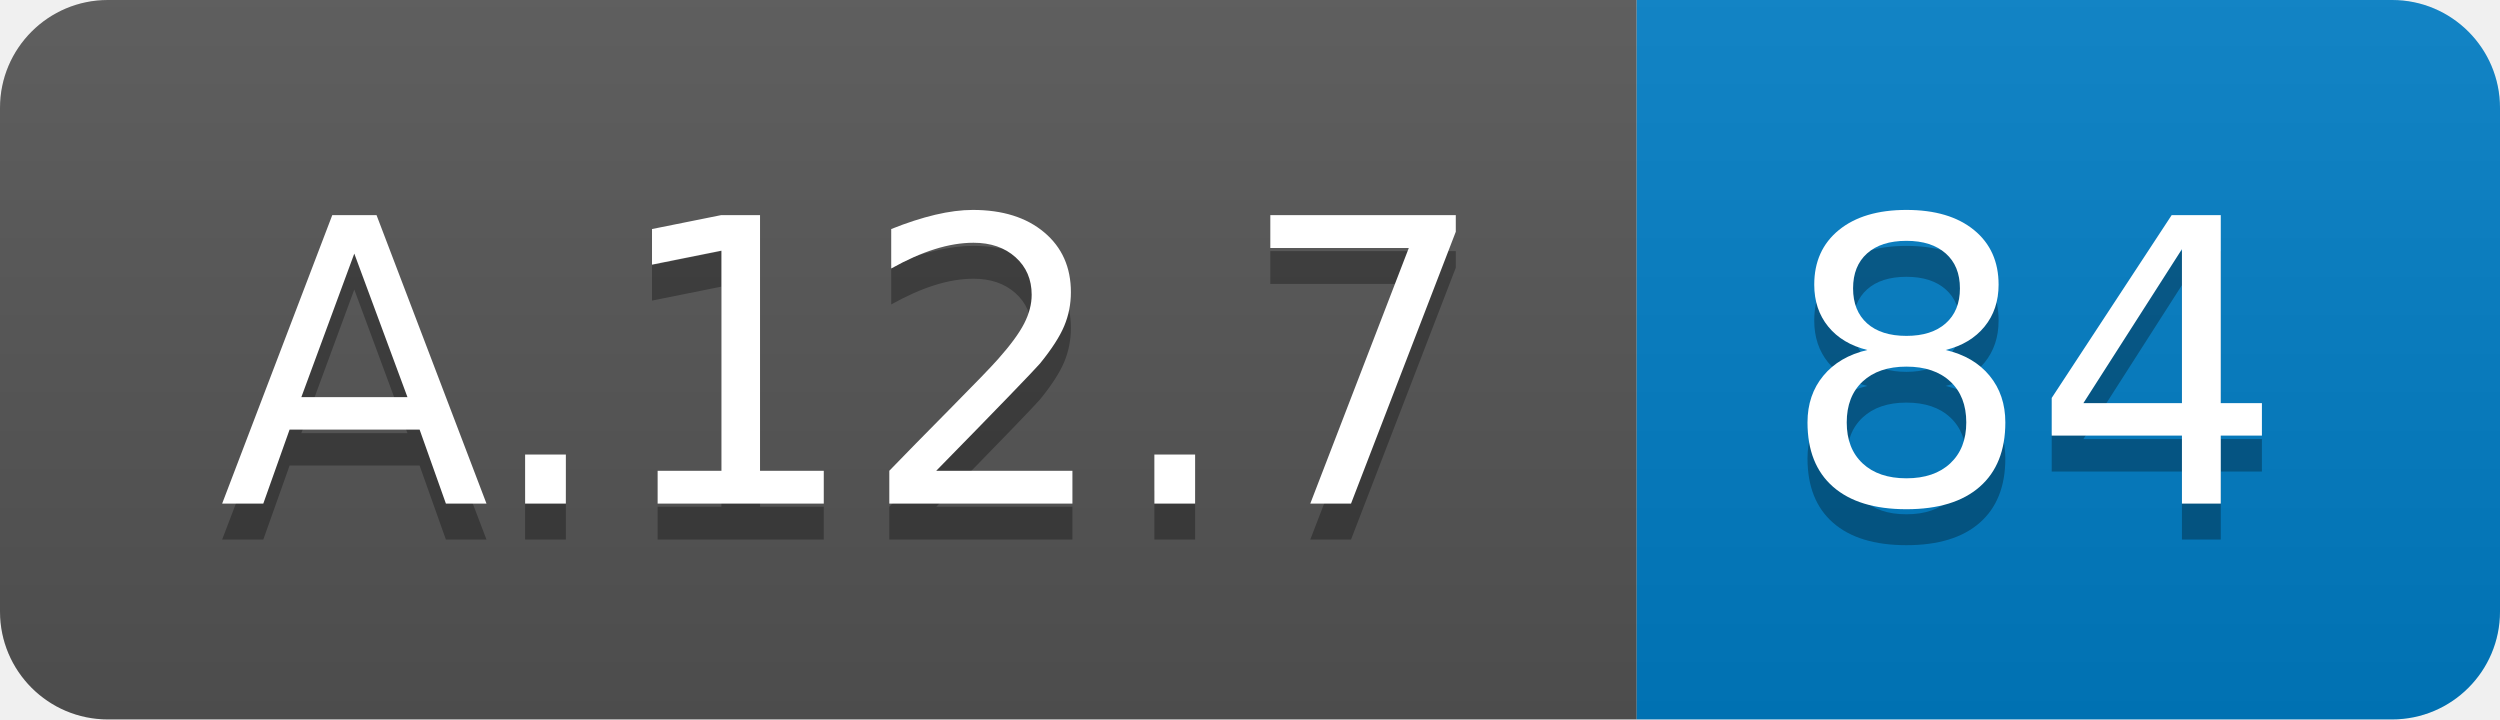
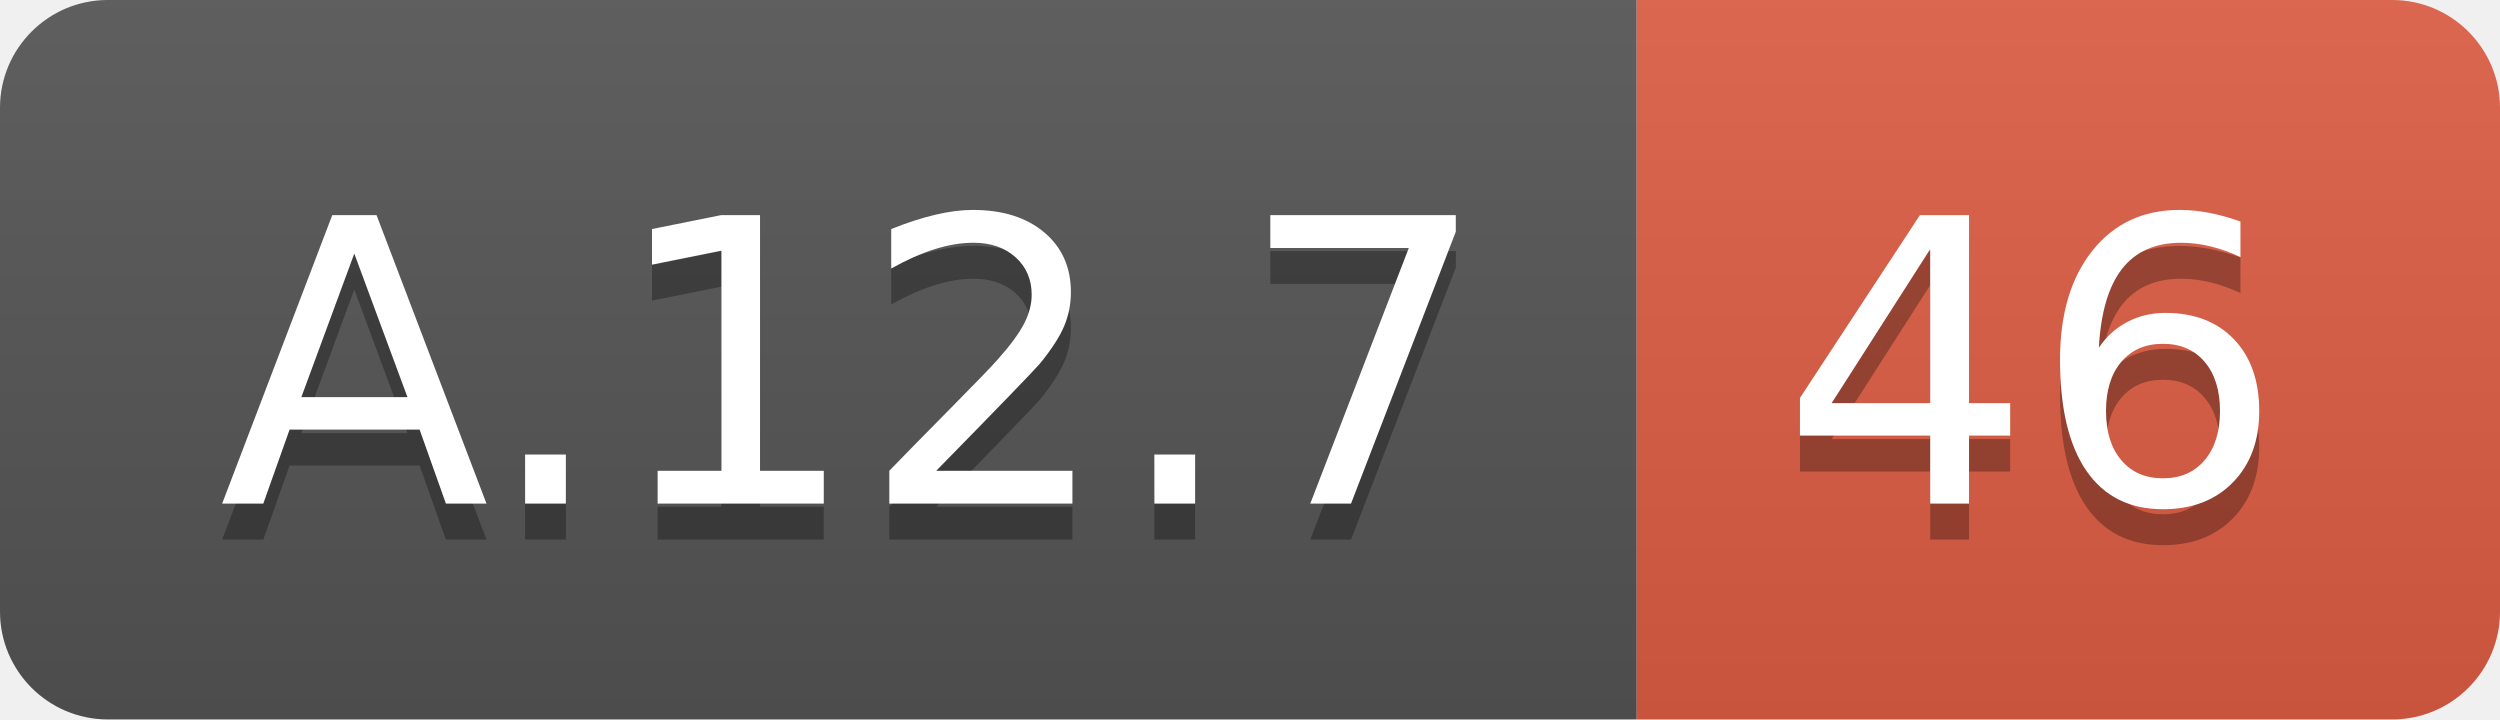
<svg xmlns="http://www.w3.org/2000/svg" width="69.5" height="20">
  <linearGradient id="smooth" x2="0" y2="100%">
    <stop offset="0" stop-color="#bbb" stop-opacity=".1" />
    <stop offset="1" stop-opacity=".1" />
  </linearGradient>
  <clipPath id="round">
    <rect width="69.5" height="20" rx="3" fill="#fff" />
  </clipPath>
  <g clip-path="url(#round)">
    <rect width="45.5" height="20" fill="#555" />
-     <rect x="45.5" width="24.0" height="20" fill="#007ec6" />
+     <rect x="45.5" width="24.0" height="20" fill="#e05d44" />
    <rect width="69.5" height="20" fill="url(#smooth)" />
  </g>
  <g fill="#fff" text-anchor="middle" font-family="DejaVu Sans,Verdana,Geneva,sans-serif" font-size="110">
    <text x="237.5" y="150" fill="#010101" fill-opacity=".3" transform="scale(0.1)" textLength="355.0" lengthAdjust="spacing">A.12.7</text>
    <text x="237.5" y="140" transform="scale(0.1)" textLength="355.0" lengthAdjust="spacing">A.12.7</text>
-     <text x="565.0" y="150" fill="#010101" fill-opacity=".3" transform="scale(0.1)" textLength="140.0" lengthAdjust="spacing">84</text>
-     <text x="565.0" y="140" transform="scale(0.1)" textLength="140.0" lengthAdjust="spacing">84</text>
+     <text x="565.0" y="150" fill="#010101" fill-opacity=".3" transform="scale(0.1)" textLength="140.0" lengthAdjust="spacing">46</text>
+     <text x="565.0" y="140" transform="scale(0.1)" textLength="140.0" lengthAdjust="spacing">46</text>
  </g>
</svg>
